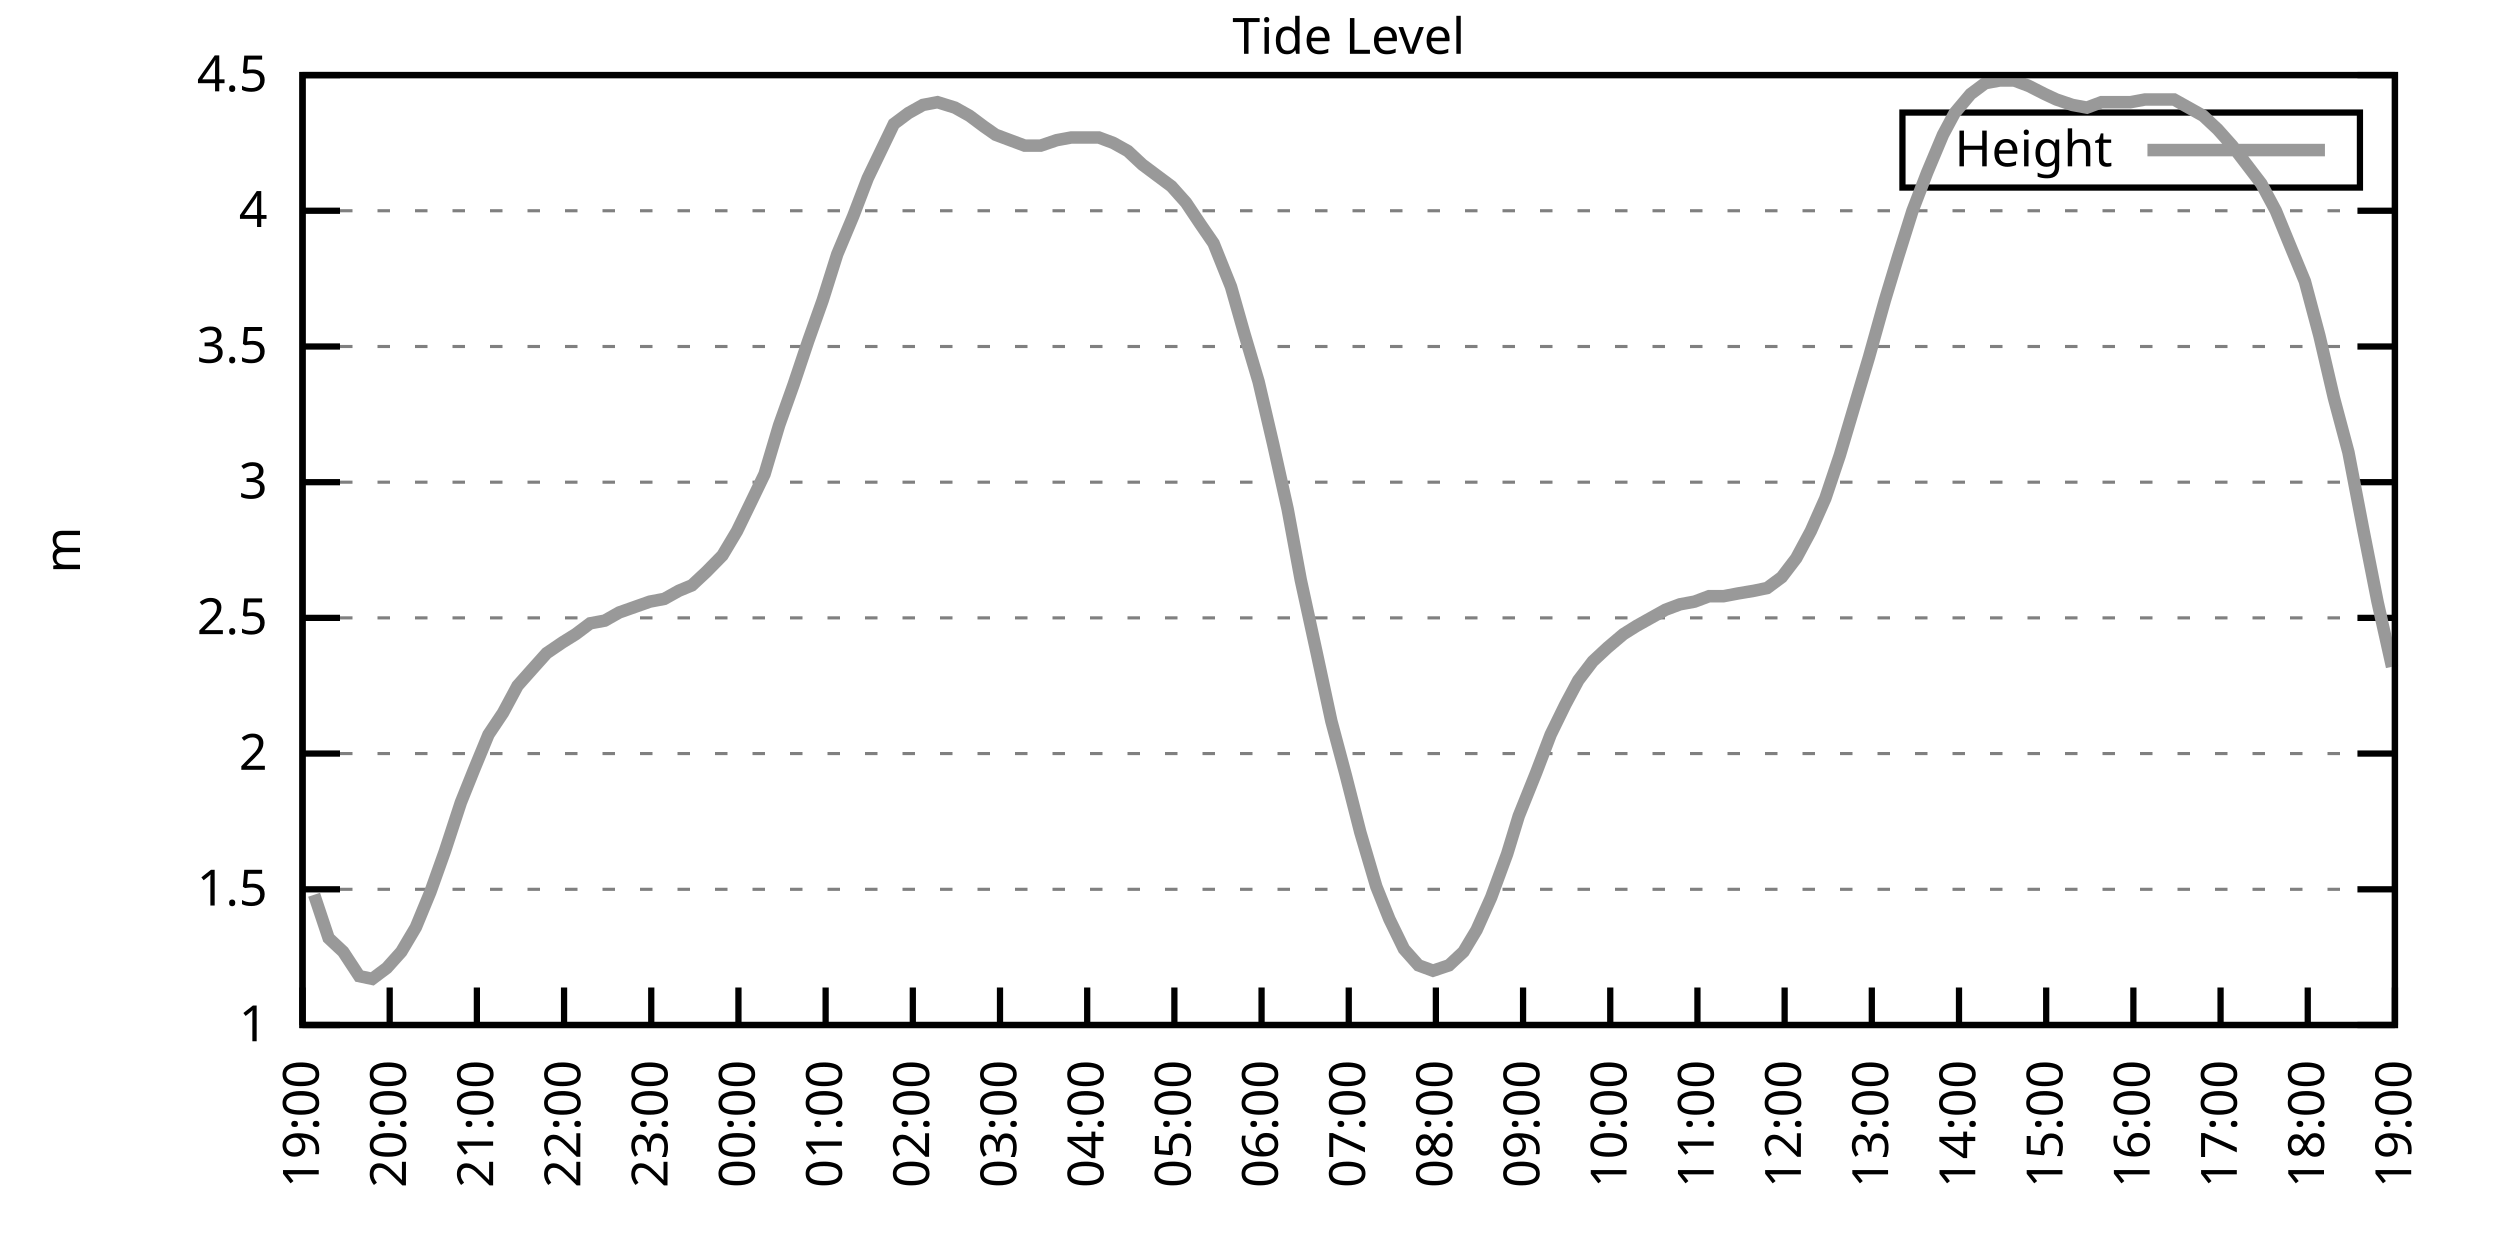
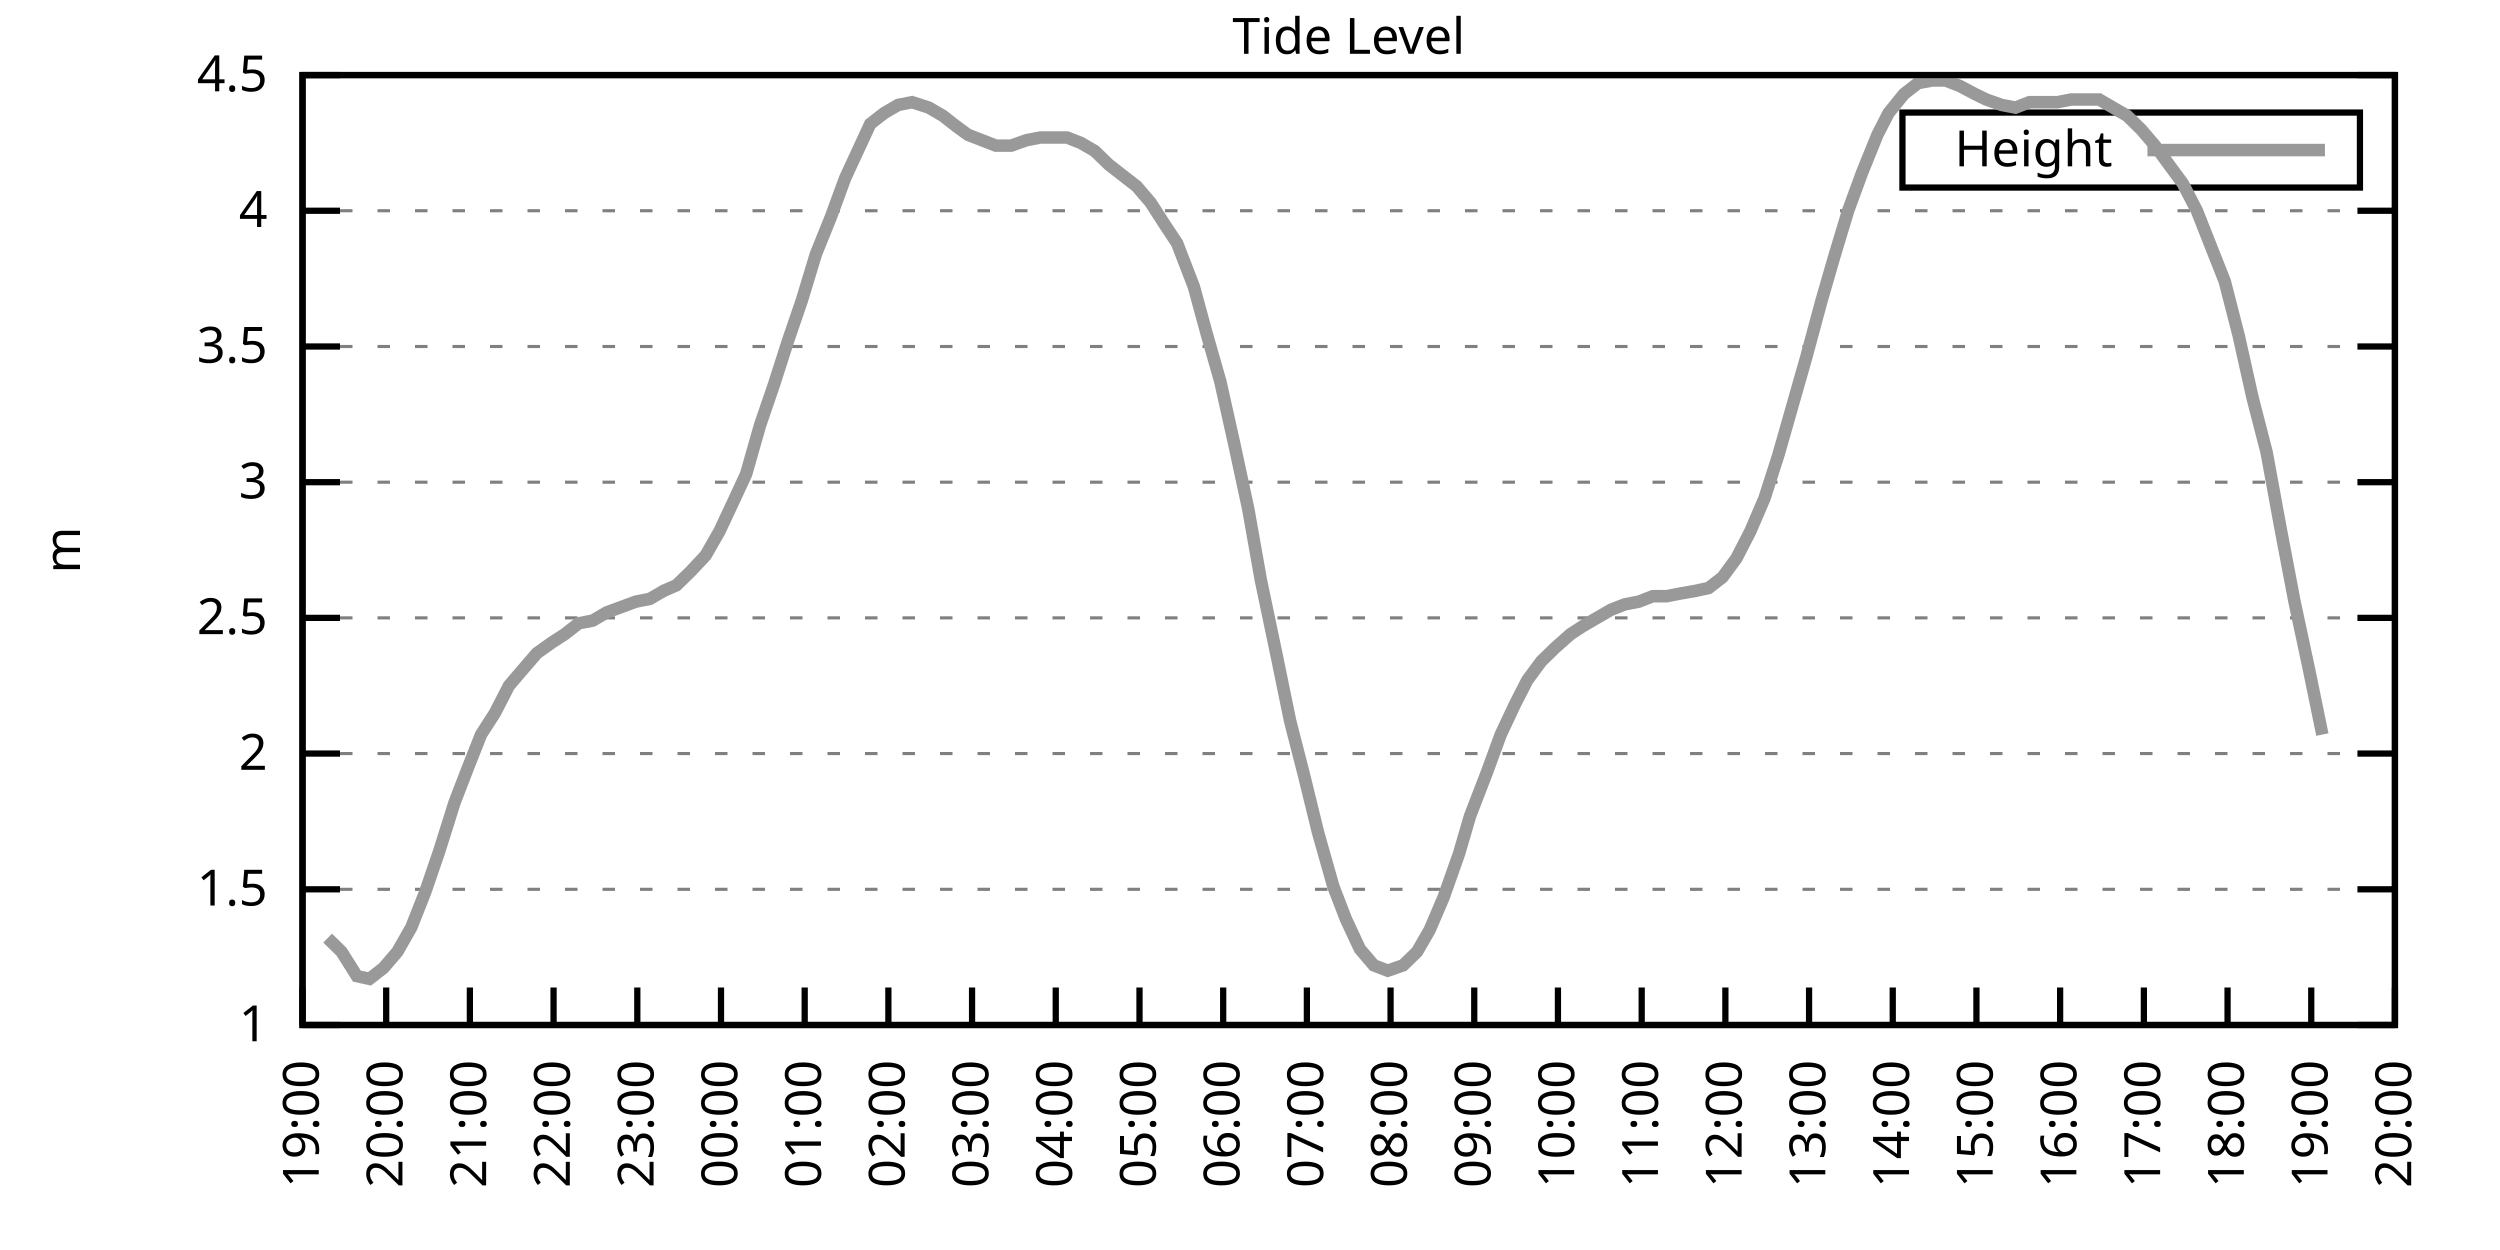
<svg xmlns="http://www.w3.org/2000/svg" xmlns:xlink="http://www.w3.org/1999/xlink" width="400" height="200" viewBox="0 0 400 200">
  <g id="gnuplot_canvas">
    <rect x="0" y="0" width="400" height="200" fill="none" />
    <defs>
      <circle id="gpDot" r="0.5" stroke-width="0.5" stroke="currentColor" />
      <path id="gpPt0" stroke-width="0.333" stroke="currentColor" d="M-1,0 h2 M0,-1 v2" />
      <path id="gpPt1" stroke-width="0.333" stroke="currentColor" d="M-1,-1 L1,1 M1,-1 L-1,1" />
      <path id="gpPt2" stroke-width="0.333" stroke="currentColor" d="M-1,0 L1,0 M0,-1 L0,1 M-1,-1 L1,1 M-1,1 L1,-1" />
      <rect id="gpPt3" stroke-width="0.333" stroke="currentColor" x="-1" y="-1" width="2" height="2" />
      <rect id="gpPt4" stroke-width="0.333" stroke="currentColor" fill="currentColor" x="-1" y="-1" width="2" height="2" />
      <circle id="gpPt5" stroke-width="0.333" stroke="currentColor" cx="0" cy="0" r="1" />
      <use xlink:href="#gpPt5" id="gpPt6" fill="currentColor" stroke="none" />
      <path id="gpPt7" stroke-width="0.333" stroke="currentColor" d="M0,-1.33 L-1.33,0.67 L1.33,0.67 z" />
      <use xlink:href="#gpPt7" id="gpPt8" fill="currentColor" stroke="none" />
      <use xlink:href="#gpPt7" id="gpPt9" stroke="currentColor" transform="rotate(180)" />
      <use xlink:href="#gpPt9" id="gpPt10" fill="currentColor" stroke="none" />
      <use xlink:href="#gpPt3" id="gpPt11" stroke="currentColor" transform="rotate(45)" />
      <use xlink:href="#gpPt11" id="gpPt12" fill="currentColor" stroke="none" />
      <path id="gpPt13" stroke-width="0.333" stroke="currentColor" d="M0,1.330 L1.265,0.411 L0.782,-1.067 L-0.782,-1.076 L-1.265,0.411 z" />
      <use xlink:href="#gpPt13" id="gpPt14" fill="currentColor" stroke="none" />
      <filter id="textbox" filterUnits="objectBoundingBox" x="0" y="0" height="1" width="1">
        <feFlood flood-color="white" flood-opacity="1" result="bgnd" />
        <feComposite in="SourceGraphic" in2="bgnd" operator="atop" />
      </filter>
      <filter id="greybox" filterUnits="objectBoundingBox" x="0" y="0" height="1" width="1">
        <feFlood flood-color="lightgrey" flood-opacity="1" result="grey" />
        <feComposite in="SourceGraphic" in2="grey" operator="atop" />
      </filter>
    </defs>
    <g fill="none" color="white" stroke="currentColor" stroke-width="1.00" stroke-linecap="butt" stroke-linejoin="miter">
</g>
    <g fill="none" color="black" stroke="currentColor" stroke-width="1.00" stroke-linecap="butt" stroke-linejoin="miter">
      <g stroke="none" shape-rendering="crispEdges">
        <polygon fill="rgb(255, 255, 255)" points="48.40,164.00 383.18,164.00 383.18,12.02 48.40,12.02 " />
      </g>
    </g>
    <g fill="none" color="black" stroke="currentColor" stroke-width="1.00" stroke-linecap="butt" stroke-linejoin="miter">
</g>
    <g fill="none" color="black" stroke="black" stroke-width="0.50" stroke-linecap="butt" stroke-linejoin="miter">
</g>
    <g fill="none" color="gray" stroke="currentColor" stroke-width="0.50" stroke-linecap="butt" stroke-linejoin="miter">
      <path stroke="gray" stroke-dasharray="2,4" class="gridline" d="M48.40,164.00 L383.19,164.00  " />
    </g>
    <g fill="none" color="gray" stroke="gray" stroke-width="1.00" stroke-linecap="butt" stroke-linejoin="miter">
</g>
    <g fill="none" color="black" stroke="currentColor" stroke-width="1.00" stroke-linecap="butt" stroke-linejoin="miter">
      <path stroke="black" d="M48.40,164.00 L54.40,164.00 M383.19,164.00 L377.19,164.00  " />
      <g transform="translate(42.80,166.60)" stroke="none" fill="black" font-family="Sans" font-size="8.00" text-anchor="end">
        <text>
          <tspan font-family="Sans"> 1</tspan>
        </text>
      </g>
    </g>
    <g fill="none" color="black" stroke="currentColor" stroke-width="1.00" stroke-linecap="butt" stroke-linejoin="miter">
</g>
    <g fill="none" color="black" stroke="black" stroke-width="0.50" stroke-linecap="butt" stroke-linejoin="miter">
</g>
    <g fill="none" color="gray" stroke="currentColor" stroke-width="0.50" stroke-linecap="butt" stroke-linejoin="miter">
      <path stroke="gray" stroke-dasharray="2,4" class="gridline" d="M48.40,142.29 L383.19,142.29  " />
    </g>
    <g fill="none" color="gray" stroke="gray" stroke-width="1.00" stroke-linecap="butt" stroke-linejoin="miter">
</g>
    <g fill="none" color="black" stroke="currentColor" stroke-width="1.00" stroke-linecap="butt" stroke-linejoin="miter">
      <path stroke="black" d="M48.40,142.29 L54.40,142.29 M383.19,142.29 L377.19,142.29  " />
      <g transform="translate(42.80,144.89)" stroke="none" fill="black" font-family="Sans" font-size="8.00" text-anchor="end">
        <text>
          <tspan font-family="Sans"> 1.5</tspan>
        </text>
      </g>
    </g>
    <g fill="none" color="black" stroke="currentColor" stroke-width="1.00" stroke-linecap="butt" stroke-linejoin="miter">
</g>
    <g fill="none" color="black" stroke="black" stroke-width="0.50" stroke-linecap="butt" stroke-linejoin="miter">
</g>
    <g fill="none" color="gray" stroke="currentColor" stroke-width="0.50" stroke-linecap="butt" stroke-linejoin="miter">
      <path stroke="gray" stroke-dasharray="2,4" class="gridline" d="M48.40,120.57 L383.19,120.57  " />
    </g>
    <g fill="none" color="gray" stroke="gray" stroke-width="1.00" stroke-linecap="butt" stroke-linejoin="miter">
</g>
    <g fill="none" color="black" stroke="currentColor" stroke-width="1.00" stroke-linecap="butt" stroke-linejoin="miter">
      <path stroke="black" d="M48.40,120.57 L54.40,120.57 M383.19,120.57 L377.19,120.57  " />
      <g transform="translate(42.80,123.17)" stroke="none" fill="black" font-family="Sans" font-size="8.00" text-anchor="end">
        <text>
          <tspan font-family="Sans"> 2</tspan>
        </text>
      </g>
    </g>
    <g fill="none" color="black" stroke="currentColor" stroke-width="1.00" stroke-linecap="butt" stroke-linejoin="miter">
</g>
    <g fill="none" color="black" stroke="black" stroke-width="0.50" stroke-linecap="butt" stroke-linejoin="miter">
</g>
    <g fill="none" color="gray" stroke="currentColor" stroke-width="0.50" stroke-linecap="butt" stroke-linejoin="miter">
      <path stroke="gray" stroke-dasharray="2,4" class="gridline" d="M48.40,98.86 L383.19,98.86  " />
    </g>
    <g fill="none" color="gray" stroke="gray" stroke-width="1.00" stroke-linecap="butt" stroke-linejoin="miter">
</g>
    <g fill="none" color="black" stroke="currentColor" stroke-width="1.00" stroke-linecap="butt" stroke-linejoin="miter">
      <path stroke="black" d="M48.40,98.86 L54.40,98.86 M383.19,98.86 L377.19,98.86  " />
      <g transform="translate(42.80,101.46)" stroke="none" fill="black" font-family="Sans" font-size="8.00" text-anchor="end">
        <text>
          <tspan font-family="Sans"> 2.5</tspan>
        </text>
      </g>
    </g>
    <g fill="none" color="black" stroke="currentColor" stroke-width="1.00" stroke-linecap="butt" stroke-linejoin="miter">
</g>
    <g fill="none" color="black" stroke="black" stroke-width="0.50" stroke-linecap="butt" stroke-linejoin="miter">
</g>
    <g fill="none" color="gray" stroke="currentColor" stroke-width="0.50" stroke-linecap="butt" stroke-linejoin="miter">
      <path stroke="gray" stroke-dasharray="2,4" class="gridline" d="M48.40,77.15 L383.19,77.15  " />
    </g>
    <g fill="none" color="gray" stroke="gray" stroke-width="1.00" stroke-linecap="butt" stroke-linejoin="miter">
</g>
    <g fill="none" color="black" stroke="currentColor" stroke-width="1.00" stroke-linecap="butt" stroke-linejoin="miter">
      <path stroke="black" d="M48.40,77.15 L54.40,77.15 M383.19,77.15 L377.19,77.15  " />
      <g transform="translate(42.80,79.75)" stroke="none" fill="black" font-family="Sans" font-size="8.00" text-anchor="end">
        <text>
          <tspan font-family="Sans"> 3</tspan>
        </text>
      </g>
    </g>
    <g fill="none" color="black" stroke="currentColor" stroke-width="1.00" stroke-linecap="butt" stroke-linejoin="miter">
</g>
    <g fill="none" color="black" stroke="black" stroke-width="0.50" stroke-linecap="butt" stroke-linejoin="miter">
</g>
    <g fill="none" color="gray" stroke="currentColor" stroke-width="0.50" stroke-linecap="butt" stroke-linejoin="miter">
      <path stroke="gray" stroke-dasharray="2,4" class="gridline" d="M48.40,55.44 L383.19,55.44  " />
    </g>
    <g fill="none" color="gray" stroke="gray" stroke-width="1.00" stroke-linecap="butt" stroke-linejoin="miter">
</g>
    <g fill="none" color="black" stroke="currentColor" stroke-width="1.00" stroke-linecap="butt" stroke-linejoin="miter">
      <path stroke="black" d="M48.40,55.44 L54.40,55.44 M383.19,55.44 L377.19,55.44  " />
      <g transform="translate(42.80,58.04)" stroke="none" fill="black" font-family="Sans" font-size="8.00" text-anchor="end">
        <text>
          <tspan font-family="Sans"> 3.5</tspan>
        </text>
      </g>
    </g>
    <g fill="none" color="black" stroke="currentColor" stroke-width="1.00" stroke-linecap="butt" stroke-linejoin="miter">
</g>
    <g fill="none" color="black" stroke="black" stroke-width="0.50" stroke-linecap="butt" stroke-linejoin="miter">
</g>
    <g fill="none" color="gray" stroke="currentColor" stroke-width="0.50" stroke-linecap="butt" stroke-linejoin="miter">
      <path stroke="gray" stroke-dasharray="2,4" class="gridline" d="M48.40,33.72 L383.19,33.72  " />
    </g>
    <g fill="none" color="gray" stroke="gray" stroke-width="1.00" stroke-linecap="butt" stroke-linejoin="miter">
</g>
    <g fill="none" color="black" stroke="currentColor" stroke-width="1.00" stroke-linecap="butt" stroke-linejoin="miter">
      <path stroke="black" d="M48.40,33.72 L54.40,33.72 M383.19,33.72 L377.19,33.72  " />
      <g transform="translate(42.80,36.32)" stroke="none" fill="black" font-family="Sans" font-size="8.00" text-anchor="end">
        <text>
          <tspan font-family="Sans"> 4</tspan>
        </text>
      </g>
    </g>
    <g fill="none" color="black" stroke="currentColor" stroke-width="1.00" stroke-linecap="butt" stroke-linejoin="miter">
</g>
    <g fill="none" color="black" stroke="black" stroke-width="0.50" stroke-linecap="butt" stroke-linejoin="miter">
</g>
    <g fill="none" color="gray" stroke="currentColor" stroke-width="0.50" stroke-linecap="butt" stroke-linejoin="miter">
      <path stroke="gray" stroke-dasharray="2,4" class="gridline" d="M48.40,12.01 L383.19,12.01  " />
    </g>
    <g fill="none" color="gray" stroke="gray" stroke-width="1.00" stroke-linecap="butt" stroke-linejoin="miter">
</g>
    <g fill="none" color="black" stroke="currentColor" stroke-width="1.00" stroke-linecap="butt" stroke-linejoin="miter">
      <path stroke="black" d="M48.40,12.01 L54.40,12.01 M383.19,12.01 L377.19,12.01  " />
      <g transform="translate(42.80,14.61)" stroke="none" fill="black" font-family="Sans" font-size="8.00" text-anchor="end">
        <text>
          <tspan font-family="Sans"> 4.5</tspan>
        </text>
      </g>
    </g>
    <g fill="none" color="black" stroke="currentColor" stroke-width="1.00" stroke-linecap="butt" stroke-linejoin="miter">
      <path stroke="black" d="M48.40,164.00 L48.40,158.00  " />
      <g transform="translate(51.00,169.60) rotate(270.00)" stroke="none" fill="black" font-family="Sans" font-size="8.00" text-anchor="end">
        <text>
          <tspan font-family="Sans">19:00</tspan>
        </text>
      </g>
    </g>
    <g fill="none" color="black" stroke="currentColor" stroke-width="1.00" stroke-linecap="butt" stroke-linejoin="miter">
-       <path stroke="black" d="M62.35,164.00 L62.35,158.00  " />
-       <g transform="translate(64.95,169.60) rotate(270.00)" stroke="none" fill="black" font-family="Sans" font-size="8.00" text-anchor="end">
+       <path stroke="black" d="M61.79,164.00 L61.79,158.00  " />
+       <g transform="translate(64.39,169.60) rotate(270.00)" stroke="none" fill="black" font-family="Sans" font-size="8.00" text-anchor="end">
        <text>
          <tspan font-family="Sans">20:00</tspan>
        </text>
      </g>
    </g>
    <g fill="none" color="black" stroke="currentColor" stroke-width="1.00" stroke-linecap="butt" stroke-linejoin="miter">
-       <path stroke="black" d="M76.30,164.00 L76.30,158.00  " />
-       <g transform="translate(78.90,169.60) rotate(270.00)" stroke="none" fill="black" font-family="Sans" font-size="8.00" text-anchor="end">
+       <path stroke="black" d="M75.18,164.00 L75.18,158.00  " />
+       <g transform="translate(77.78,169.60) rotate(270.00)" stroke="none" fill="black" font-family="Sans" font-size="8.00" text-anchor="end">
        <text>
          <tspan font-family="Sans">21:00</tspan>
        </text>
      </g>
    </g>
    <g fill="none" color="black" stroke="currentColor" stroke-width="1.00" stroke-linecap="butt" stroke-linejoin="miter">
-       <path stroke="black" d="M90.25,164.00 L90.25,158.00  " />
-       <g transform="translate(92.85,169.60) rotate(270.00)" stroke="none" fill="black" font-family="Sans" font-size="8.00" text-anchor="end">
+       <path stroke="black" d="M88.57,164.00 L88.57,158.00  " />
+       <g transform="translate(91.17,169.60) rotate(270.00)" stroke="none" fill="black" font-family="Sans" font-size="8.00" text-anchor="end">
        <text>
          <tspan font-family="Sans">22:00</tspan>
        </text>
      </g>
    </g>
    <g fill="none" color="black" stroke="currentColor" stroke-width="1.00" stroke-linecap="butt" stroke-linejoin="miter">
-       <path stroke="black" d="M104.20,164.00 L104.20,158.00  " />
-       <g transform="translate(106.80,169.60) rotate(270.00)" stroke="none" fill="black" font-family="Sans" font-size="8.00" text-anchor="end">
+       <path stroke="black" d="M101.97,164.00 L101.97,158.00  " />
+       <g transform="translate(104.57,169.60) rotate(270.00)" stroke="none" fill="black" font-family="Sans" font-size="8.00" text-anchor="end">
        <text>
          <tspan font-family="Sans">23:00</tspan>
        </text>
      </g>
    </g>
    <g fill="none" color="black" stroke="currentColor" stroke-width="1.00" stroke-linecap="butt" stroke-linejoin="miter">
-       <path stroke="black" d="M118.15,164.00 L118.15,158.00  " />
-       <g transform="translate(120.75,169.60) rotate(270.00)" stroke="none" fill="black" font-family="Sans" font-size="8.00" text-anchor="end">
+       <path stroke="black" d="M115.36,164.00 L115.36,158.00  " />
+       <g transform="translate(117.96,169.60) rotate(270.00)" stroke="none" fill="black" font-family="Sans" font-size="8.00" text-anchor="end">
        <text>
          <tspan font-family="Sans">00:00</tspan>
        </text>
      </g>
    </g>
    <g fill="none" color="black" stroke="currentColor" stroke-width="1.00" stroke-linecap="butt" stroke-linejoin="miter">
-       <path stroke="black" d="M132.10,164.00 L132.10,158.00  " />
-       <g transform="translate(134.70,169.60) rotate(270.00)" stroke="none" fill="black" font-family="Sans" font-size="8.00" text-anchor="end">
+       <path stroke="black" d="M128.75,164.00 L128.75,158.00  " />
+       <g transform="translate(131.35,169.60) rotate(270.00)" stroke="none" fill="black" font-family="Sans" font-size="8.00" text-anchor="end">
        <text>
          <tspan font-family="Sans">01:00</tspan>
        </text>
      </g>
    </g>
    <g fill="none" color="black" stroke="currentColor" stroke-width="1.00" stroke-linecap="butt" stroke-linejoin="miter">
-       <path stroke="black" d="M146.05,164.00 L146.05,158.00  " />
-       <g transform="translate(148.65,169.60) rotate(270.00)" stroke="none" fill="black" font-family="Sans" font-size="8.00" text-anchor="end">
+       <path stroke="black" d="M142.14,164.00 L142.14,158.00  " />
+       <g transform="translate(144.74,169.60) rotate(270.00)" stroke="none" fill="black" font-family="Sans" font-size="8.00" text-anchor="end">
        <text>
          <tspan font-family="Sans">02:00</tspan>
        </text>
      </g>
    </g>
    <g fill="none" color="black" stroke="currentColor" stroke-width="1.00" stroke-linecap="butt" stroke-linejoin="miter">
-       <path stroke="black" d="M160.00,164.00 L160.00,158.00  " />
-       <g transform="translate(162.60,169.60) rotate(270.00)" stroke="none" fill="black" font-family="Sans" font-size="8.00" text-anchor="end">
+       <path stroke="black" d="M155.53,164.00 L155.53,158.00  " />
+       <g transform="translate(158.13,169.60) rotate(270.00)" stroke="none" fill="black" font-family="Sans" font-size="8.00" text-anchor="end">
        <text>
          <tspan font-family="Sans">03:00</tspan>
        </text>
      </g>
    </g>
    <g fill="none" color="black" stroke="currentColor" stroke-width="1.00" stroke-linecap="butt" stroke-linejoin="miter">
-       <path stroke="black" d="M173.95,164.00 L173.95,158.00  " />
-       <g transform="translate(176.55,169.60) rotate(270.00)" stroke="none" fill="black" font-family="Sans" font-size="8.00" text-anchor="end">
+       <path stroke="black" d="M168.92,164.00 L168.92,158.00  " />
+       <g transform="translate(171.52,169.60) rotate(270.00)" stroke="none" fill="black" font-family="Sans" font-size="8.00" text-anchor="end">
        <text>
          <tspan font-family="Sans">04:00</tspan>
        </text>
      </g>
    </g>
    <g fill="none" color="black" stroke="currentColor" stroke-width="1.00" stroke-linecap="butt" stroke-linejoin="miter">
-       <path stroke="black" d="M187.90,164.00 L187.90,158.00  " />
-       <g transform="translate(190.50,169.60) rotate(270.00)" stroke="none" fill="black" font-family="Sans" font-size="8.00" text-anchor="end">
+       <path stroke="black" d="M182.32,164.00 L182.32,158.00  " />
+       <g transform="translate(184.92,169.60) rotate(270.00)" stroke="none" fill="black" font-family="Sans" font-size="8.00" text-anchor="end">
        <text>
          <tspan font-family="Sans">05:00</tspan>
        </text>
      </g>
    </g>
    <g fill="none" color="black" stroke="currentColor" stroke-width="1.00" stroke-linecap="butt" stroke-linejoin="miter">
-       <path stroke="black" d="M201.85,164.00 L201.85,158.00  " />
-       <g transform="translate(204.45,169.60) rotate(270.00)" stroke="none" fill="black" font-family="Sans" font-size="8.00" text-anchor="end">
+       <path stroke="black" d="M195.71,164.00 L195.71,158.00  " />
+       <g transform="translate(198.31,169.60) rotate(270.00)" stroke="none" fill="black" font-family="Sans" font-size="8.00" text-anchor="end">
        <text>
          <tspan font-family="Sans">06:00</tspan>
        </text>
      </g>
    </g>
    <g fill="none" color="black" stroke="currentColor" stroke-width="1.00" stroke-linecap="butt" stroke-linejoin="miter">
-       <path stroke="black" d="M215.80,164.00 L215.80,158.00  " />
-       <g transform="translate(218.40,169.60) rotate(270.00)" stroke="none" fill="black" font-family="Sans" font-size="8.00" text-anchor="end">
+       <path stroke="black" d="M209.10,164.00 L209.10,158.00  " />
+       <g transform="translate(211.70,169.60) rotate(270.00)" stroke="none" fill="black" font-family="Sans" font-size="8.00" text-anchor="end">
        <text>
          <tspan font-family="Sans">07:00</tspan>
        </text>
      </g>
    </g>
    <g fill="none" color="black" stroke="currentColor" stroke-width="1.00" stroke-linecap="butt" stroke-linejoin="miter">
-       <path stroke="black" d="M229.74,164.00 L229.74,158.00  " />
-       <g transform="translate(232.34,169.60) rotate(270.00)" stroke="none" fill="black" font-family="Sans" font-size="8.00" text-anchor="end">
+       <path stroke="black" d="M222.49,164.00 L222.49,158.00  " />
+       <g transform="translate(225.09,169.60) rotate(270.00)" stroke="none" fill="black" font-family="Sans" font-size="8.00" text-anchor="end">
        <text>
          <tspan font-family="Sans">08:00</tspan>
        </text>
      </g>
    </g>
    <g fill="none" color="black" stroke="currentColor" stroke-width="1.00" stroke-linecap="butt" stroke-linejoin="miter">
-       <path stroke="black" d="M243.69,164.00 L243.69,158.00  " />
-       <g transform="translate(246.29,169.60) rotate(270.00)" stroke="none" fill="black" font-family="Sans" font-size="8.00" text-anchor="end">
+       <path stroke="black" d="M235.88,164.00 L235.88,158.00  " />
+       <g transform="translate(238.48,169.60) rotate(270.00)" stroke="none" fill="black" font-family="Sans" font-size="8.00" text-anchor="end">
        <text>
          <tspan font-family="Sans">09:00</tspan>
        </text>
      </g>
    </g>
    <g fill="none" color="black" stroke="currentColor" stroke-width="1.00" stroke-linecap="butt" stroke-linejoin="miter">
-       <path stroke="black" d="M257.64,164.00 L257.64,158.00  " />
-       <g transform="translate(260.24,169.60) rotate(270.00)" stroke="none" fill="black" font-family="Sans" font-size="8.00" text-anchor="end">
+       <path stroke="black" d="M249.27,164.00 L249.27,158.00  " />
+       <g transform="translate(251.87,169.60) rotate(270.00)" stroke="none" fill="black" font-family="Sans" font-size="8.00" text-anchor="end">
        <text>
          <tspan font-family="Sans">10:00</tspan>
        </text>
      </g>
    </g>
    <g fill="none" color="black" stroke="currentColor" stroke-width="1.00" stroke-linecap="butt" stroke-linejoin="miter">
-       <path stroke="black" d="M271.59,164.00 L271.59,158.00  " />
-       <g transform="translate(274.19,169.60) rotate(270.00)" stroke="none" fill="black" font-family="Sans" font-size="8.00" text-anchor="end">
+       <path stroke="black" d="M262.67,164.00 L262.67,158.00  " />
+       <g transform="translate(265.27,169.60) rotate(270.00)" stroke="none" fill="black" font-family="Sans" font-size="8.00" text-anchor="end">
        <text>
          <tspan font-family="Sans">11:00</tspan>
        </text>
      </g>
    </g>
    <g fill="none" color="black" stroke="currentColor" stroke-width="1.00" stroke-linecap="butt" stroke-linejoin="miter">
-       <path stroke="black" d="M285.54,164.00 L285.54,158.00  " />
-       <g transform="translate(288.14,169.60) rotate(270.00)" stroke="none" fill="black" font-family="Sans" font-size="8.00" text-anchor="end">
+       <path stroke="black" d="M276.06,164.00 L276.06,158.00  " />
+       <g transform="translate(278.66,169.60) rotate(270.00)" stroke="none" fill="black" font-family="Sans" font-size="8.00" text-anchor="end">
        <text>
          <tspan font-family="Sans">12:00</tspan>
        </text>
      </g>
    </g>
    <g fill="none" color="black" stroke="currentColor" stroke-width="1.00" stroke-linecap="butt" stroke-linejoin="miter">
-       <path stroke="black" d="M299.49,164.00 L299.49,158.00  " />
-       <g transform="translate(302.09,169.60) rotate(270.00)" stroke="none" fill="black" font-family="Sans" font-size="8.00" text-anchor="end">
+       <path stroke="black" d="M289.45,164.00 L289.45,158.00  " />
+       <g transform="translate(292.05,169.60) rotate(270.00)" stroke="none" fill="black" font-family="Sans" font-size="8.00" text-anchor="end">
        <text>
          <tspan font-family="Sans">13:00</tspan>
        </text>
      </g>
    </g>
    <g fill="none" color="black" stroke="currentColor" stroke-width="1.00" stroke-linecap="butt" stroke-linejoin="miter">
-       <path stroke="black" d="M313.44,164.00 L313.44,158.00  " />
-       <g transform="translate(316.04,169.60) rotate(270.00)" stroke="none" fill="black" font-family="Sans" font-size="8.00" text-anchor="end">
+       <path stroke="black" d="M302.84,164.00 L302.84,158.00  " />
+       <g transform="translate(305.44,169.60) rotate(270.00)" stroke="none" fill="black" font-family="Sans" font-size="8.00" text-anchor="end">
        <text>
          <tspan font-family="Sans">14:00</tspan>
        </text>
      </g>
    </g>
    <g fill="none" color="black" stroke="currentColor" stroke-width="1.00" stroke-linecap="butt" stroke-linejoin="miter">
-       <path stroke="black" d="M327.39,164.00 L327.39,158.00  " />
-       <g transform="translate(329.99,169.60) rotate(270.00)" stroke="none" fill="black" font-family="Sans" font-size="8.00" text-anchor="end">
+       <path stroke="black" d="M316.23,164.00 L316.23,158.00  " />
+       <g transform="translate(318.83,169.60) rotate(270.00)" stroke="none" fill="black" font-family="Sans" font-size="8.00" text-anchor="end">
        <text>
          <tspan font-family="Sans">15:00</tspan>
        </text>
      </g>
    </g>
    <g fill="none" color="black" stroke="currentColor" stroke-width="1.00" stroke-linecap="butt" stroke-linejoin="miter">
-       <path stroke="black" d="M341.34,164.00 L341.34,158.00  " />
-       <g transform="translate(343.94,169.60) rotate(270.00)" stroke="none" fill="black" font-family="Sans" font-size="8.00" text-anchor="end">
+       <path stroke="black" d="M329.62,164.00 L329.62,158.00  " />
+       <g transform="translate(332.22,169.60) rotate(270.00)" stroke="none" fill="black" font-family="Sans" font-size="8.00" text-anchor="end">
        <text>
          <tspan font-family="Sans">16:00</tspan>
        </text>
      </g>
    </g>
    <g fill="none" color="black" stroke="currentColor" stroke-width="1.00" stroke-linecap="butt" stroke-linejoin="miter">
-       <path stroke="black" d="M355.29,164.00 L355.29,158.00  " />
-       <g transform="translate(357.89,169.60) rotate(270.00)" stroke="none" fill="black" font-family="Sans" font-size="8.00" text-anchor="end">
+       <path stroke="black" d="M343.02,164.00 L343.02,158.00  " />
+       <g transform="translate(345.62,169.60) rotate(270.00)" stroke="none" fill="black" font-family="Sans" font-size="8.00" text-anchor="end">
        <text>
          <tspan font-family="Sans">17:00</tspan>
        </text>
      </g>
    </g>
    <g fill="none" color="black" stroke="currentColor" stroke-width="1.00" stroke-linecap="butt" stroke-linejoin="miter">
-       <path stroke="black" d="M369.24,164.00 L369.24,158.00  " />
-       <g transform="translate(371.84,169.60) rotate(270.00)" stroke="none" fill="black" font-family="Sans" font-size="8.00" text-anchor="end">
+       <path stroke="black" d="M356.41,164.00 L356.41,158.00  " />
+       <g transform="translate(359.01,169.60) rotate(270.00)" stroke="none" fill="black" font-family="Sans" font-size="8.00" text-anchor="end">
        <text>
          <tspan font-family="Sans">18:00</tspan>
+         </text>
+       </g>
+     </g>
+     <g fill="none" color="black" stroke="currentColor" stroke-width="1.00" stroke-linecap="butt" stroke-linejoin="miter">
+       <path stroke="black" d="M369.80,164.00 L369.80,158.00  " />
+       <g transform="translate(372.40,169.60) rotate(270.00)" stroke="none" fill="black" font-family="Sans" font-size="8.00" text-anchor="end">
+         <text>
+           <tspan font-family="Sans">19:00</tspan>
        </text>
      </g>
    </g>
    <g fill="none" color="black" stroke="currentColor" stroke-width="1.00" stroke-linecap="butt" stroke-linejoin="miter">
      <path stroke="black" d="M383.19,164.00 L383.19,158.00  " />
      <g transform="translate(385.79,169.60) rotate(270.00)" stroke="none" fill="black" font-family="Sans" font-size="8.00" text-anchor="end">
        <text>
-           <tspan font-family="Sans">19:00</tspan>
+           <tspan font-family="Sans">20:00</tspan>
        </text>
      </g>
    </g>
    <g fill="none" color="black" stroke="currentColor" stroke-width="1.00" stroke-linecap="butt" stroke-linejoin="miter">
</g>
    <g fill="none" color="black" stroke="currentColor" stroke-width="1.00" stroke-linecap="butt" stroke-linejoin="miter">
      <path stroke="black" d="M48.40,12.01 L48.40,164.00 L383.19,164.00 L383.19,12.01 L48.40,12.01 Z  " />
    </g>
    <g fill="none" color="black" stroke="currentColor" stroke-width="1.00" stroke-linecap="butt" stroke-linejoin="miter">
</g>
    <g fill="none" color="black" stroke="currentColor" stroke-width="1.00" stroke-linecap="butt" stroke-linejoin="miter">
      <path stroke="black" d="M304.39,30.01 L304.39,18.01 L377.59,18.01 L377.59,30.01 L304.39,30.01 Z  " />
    </g>
    <g id="Tide_level_plot_1">
      <g fill="none" color="white" stroke="black" stroke-width="2.00" stroke-linecap="butt" stroke-linejoin="miter">
</g>
      <g fill="none" color="black" stroke="currentColor" stroke-width="2.00" stroke-linecap="butt" stroke-linejoin="miter">
        <g transform="translate(337.99,26.61)" stroke="none" fill="black" font-family="Sans" font-size="8.00" text-anchor="end">
          <text>
            <tspan font-family="Sans">Height</tspan>
          </text>
        </g>
      </g>
      <g fill="none" color="black" stroke="currentColor" stroke-width="2.00" stroke-linecap="butt" stroke-linejoin="miter">
-         <path stroke="rgb(153, 153, 153)" d="M343.59,24.01 L371.99,24.01 M50.26,143.16 L52.58,150.10 L54.91,152.28 L57.47,156.18 L59.56,156.62 L61.88,154.88   L64.21,152.28 L66.53,148.37 L68.86,142.72 L71.18,136.21 L73.74,128.39 L75.83,123.18 L78.16,117.53 L80.48,114.06   L82.81,109.72 L85.13,107.11 L87.46,104.51 L90.02,102.77 L92.11,101.47 L94.43,99.73 L96.76,99.30 L99.08,97.99   L103.97,96.26 L106.29,95.82 L108.62,94.52 L110.71,93.65 L113.03,91.48 L115.59,88.87 L117.92,84.97 L120.24,80.19   L122.33,75.85 L124.66,68.03 L126.98,61.52 L129.31,54.57 L131.63,48.05 L133.96,40.67 L136.51,34.59 L138.84,28.51   L140.93,24.17 L143.02,19.83 L145.35,18.09 L147.67,16.79 L150.00,16.35 L152.79,17.22 L155.11,18.52 L157.44,20.26   L159.30,21.56 L161.62,22.43 L163.95,23.30 L166.51,23.30 L169.06,22.43 L171.39,22.00 L173.48,22.00 L175.81,22.00   L178.13,22.87 L180.46,24.17 L182.78,26.34 L185.11,28.08 L187.43,29.81 L189.76,32.42 L192.08,35.89 L194.17,38.93   L196.96,45.88 L199.06,53.26 L201.38,61.08 L203.71,71.07 L206.03,81.49 L208.12,92.78 L210.68,104.51 L213.01,115.36   L215.33,124.05 L217.65,133.17 L220.21,141.85 L222.30,147.06 L224.63,151.84 L226.95,154.45 L229.28,155.31 L231.84,154.45   L234.16,152.28 L236.25,148.80 L238.58,143.59 L241.14,136.64 L243.00,130.56 L245.79,123.61 L248.11,117.53 L250.44,112.76   L252.53,108.85 L254.85,105.81 L257.18,103.64 L259.74,101.47 L261.83,100.16 L264.15,98.86 L266.48,97.56 L268.80,96.69   L271.13,96.26 L273.45,95.39 L275.78,95.39 L278.10,94.95 L280.66,94.52 L282.75,94.08 L285.08,92.35 L287.40,89.31   L289.73,84.97 L292.05,79.75 L294.38,72.81 L296.70,64.99 L299.03,57.17 L301.58,48.05 L303.68,41.11 L306.00,33.72   L308.33,27.64 L310.88,21.56 L312.74,18.09 L315.30,15.05 L317.63,13.31 L319.95,12.88 L322.28,12.88 L324.60,13.75   L327.16,15.05 L329.02,15.92 L331.58,16.79 L333.90,17.22 L336.23,16.35 L338.55,16.35 L340.88,16.35 L343.20,15.92   L345.53,15.92 L347.85,15.92 L350.18,17.22 L352.50,18.52 L354.83,20.70 L357.15,23.30 L359.48,26.34 L361.80,29.38   L364.13,33.72 L366.45,39.37 L368.78,45.01 L371.10,53.70 L373.43,63.69 L375.75,72.37 L378.08,84.53 L380.40,96.26   L382.73,106.68  " />
+         <path stroke="rgb(153, 153, 153)" d="M343.59,24.01 L371.99,24.01 M52.42,150.10 L54.65,152.28 L57.10,156.18 L59.11,156.62 L61.35,154.88 L63.58,152.28   L65.81,148.37 L68.04,142.72 L70.27,136.21 L72.73,128.39 L74.74,123.18 L76.97,117.53 L79.20,114.06 L81.43,109.72   L83.66,107.11 L85.90,104.51 L88.35,102.77 L90.36,101.47 L92.59,99.73 L94.82,99.30 L97.06,97.99 L101.74,96.26   L103.98,95.82 L106.21,94.52 L108.22,93.65 L110.45,91.48 L112.90,88.87 L115.13,84.97 L117.37,80.19 L119.38,75.85   L121.61,68.03 L123.84,61.52 L126.07,54.57 L128.30,48.05 L130.54,40.67 L132.99,34.59 L135.22,28.51 L137.23,24.17   L139.24,19.83 L141.47,18.09 L143.70,16.79 L145.94,16.35 L148.61,17.22 L150.85,18.52 L153.08,20.26 L154.86,21.56   L157.10,22.43 L159.33,23.30 L161.78,23.30 L164.24,22.43 L166.47,22.00 L168.48,22.00 L170.71,22.00 L172.94,22.87   L175.17,24.17 L177.41,26.34 L179.64,28.08 L181.87,29.81 L184.10,32.42 L186.33,35.89 L188.34,38.93 L191.02,45.88   L193.03,53.26 L195.26,61.08 L197.49,71.07 L199.73,81.49 L201.73,92.78 L204.19,104.51 L206.42,115.36 L208.65,124.05   L210.88,133.17 L213.34,141.85 L215.35,147.06 L217.58,151.84 L219.81,154.45 L222.04,155.31 L224.50,154.45 L226.73,152.28   L228.74,148.80 L230.97,143.59 L233.43,136.64 L235.21,130.56 L237.89,123.61 L240.12,117.53 L242.36,112.76 L244.36,108.85   L246.60,105.81 L248.83,103.64 L251.28,101.47 L253.29,100.16 L255.52,98.86 L257.76,97.56 L259.99,96.69 L262.22,96.26   L264.45,95.39 L266.68,95.39 L268.92,94.95 L271.37,94.52 L273.38,94.08 L275.61,92.35 L277.84,89.31 L280.07,84.97   L282.31,79.75 L284.54,72.81 L286.77,64.99 L289.00,57.17 L291.46,48.05 L293.47,41.11 L295.70,33.72 L297.93,27.64   L300.39,21.56 L302.17,18.09 L304.63,15.05 L306.86,13.31 L309.09,12.88 L311.32,12.88 L313.55,13.75 L316.01,15.05   L317.79,15.92 L320.25,16.79 L322.48,17.22 L324.71,16.35 L326.95,16.35 L329.18,16.35 L331.41,15.92 L333.64,15.92   L335.87,15.92 L338.10,17.22 L340.34,18.52 L342.57,20.70 L344.80,23.30 L347.03,26.34 L349.26,29.38 L351.50,33.72   L353.73,39.37 L355.96,45.01 L358.19,53.70 L360.42,63.69 L362.66,72.37 L364.89,84.53 L367.12,96.26 L369.35,106.68   L371.58,117.53  " />
      </g>
    </g>
    <g fill="none" color="black" stroke="currentColor" stroke-width="2.00" stroke-linecap="butt" stroke-linejoin="miter">
</g>
    <g fill="none" color="black" stroke="black" stroke-width="1.00" stroke-linecap="butt" stroke-linejoin="miter">
</g>
    <g fill="none" color="black" stroke="currentColor" stroke-width="1.00" stroke-linecap="butt" stroke-linejoin="miter">
      <path stroke="black" d="M48.40,12.01 L48.40,164.00 L383.19,164.00 L383.19,12.01 L48.40,12.01 Z  " />
      <g transform="translate(12.80,88.01) rotate(270.00)" stroke="none" fill="black" font-family="Sans" font-size="8.00" text-anchor="middle">
        <text>
          <tspan font-family="Sans">m</tspan>
        </text>
      </g>
    </g>
    <g fill="none" color="black" stroke="currentColor" stroke-width="1.00" stroke-linecap="butt" stroke-linejoin="miter">
</g>
    <g fill="none" color="black" stroke="currentColor" stroke-width="1.00" stroke-linecap="butt" stroke-linejoin="miter">
      <g transform="translate(215.79,8.61)" stroke="none" fill="black" font-family="Sans" font-size="8.00" text-anchor="middle">
        <text>
          <tspan font-family="Sans">Tide Level</tspan>
        </text>
      </g>
    </g>
    <g fill="none" color="black" stroke="currentColor" stroke-width="1.00" stroke-linecap="butt" stroke-linejoin="miter">
</g>
  </g>
</svg>
